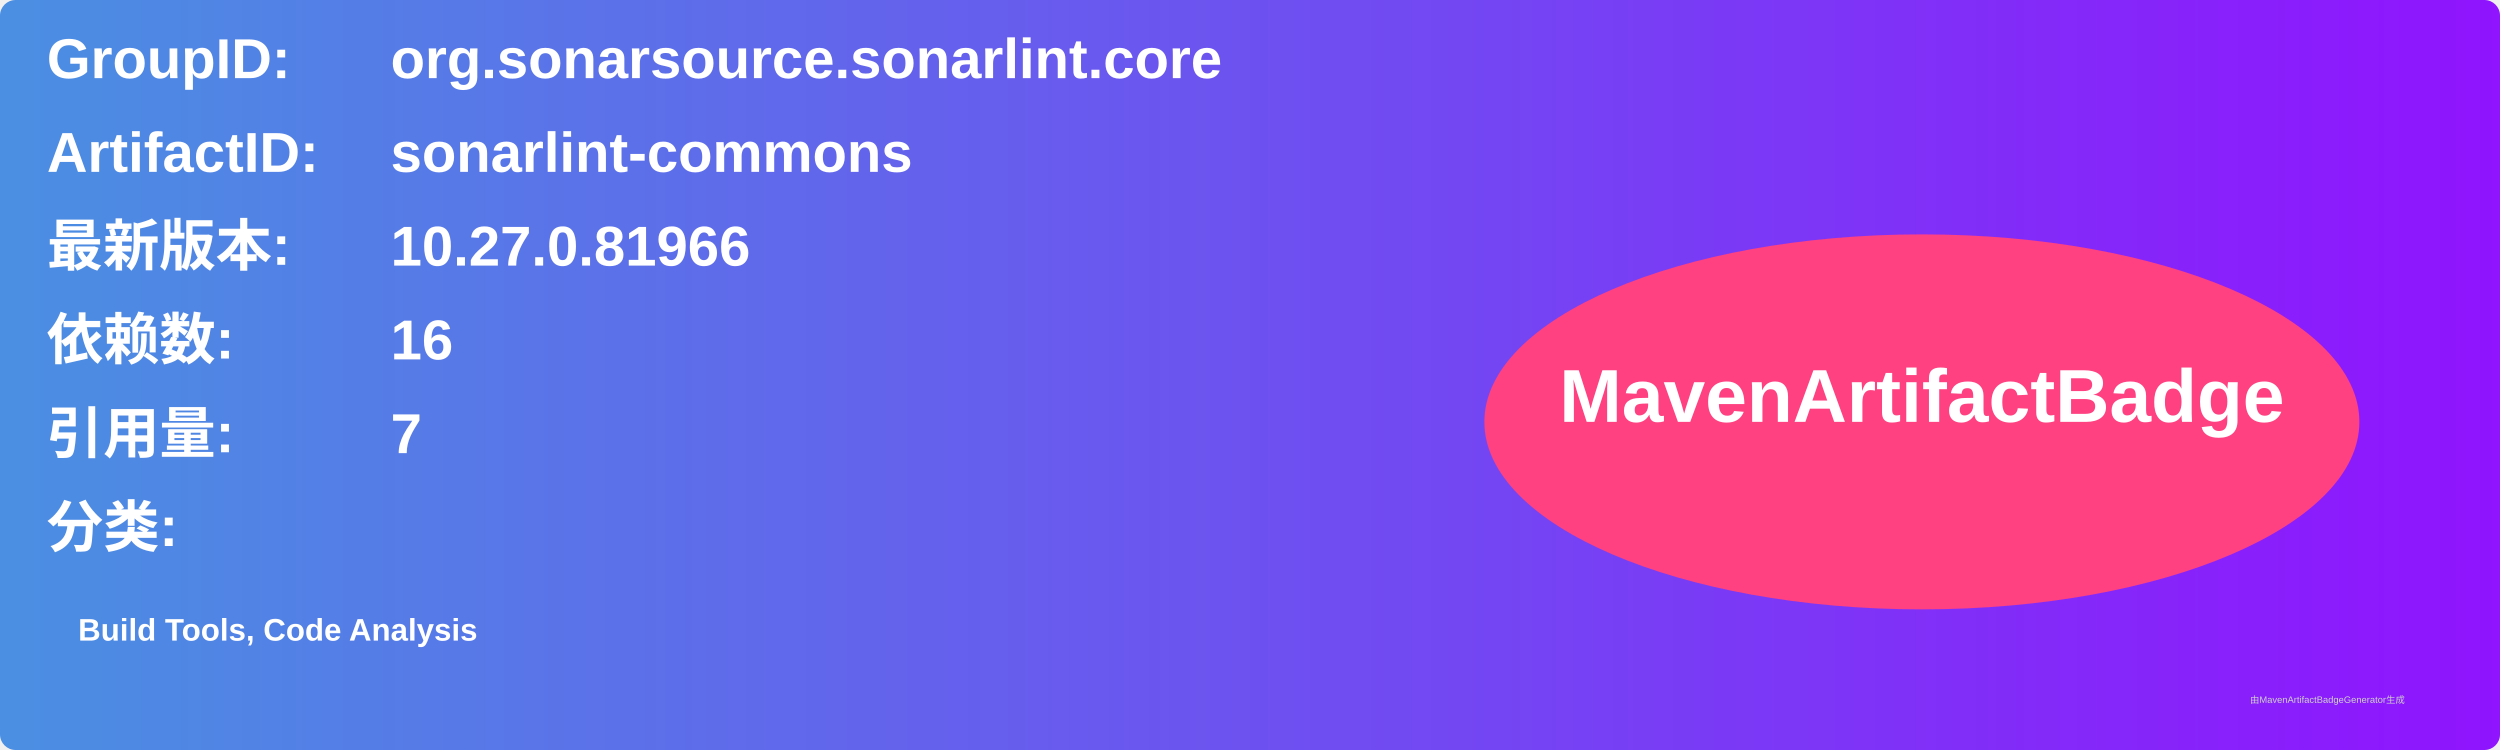
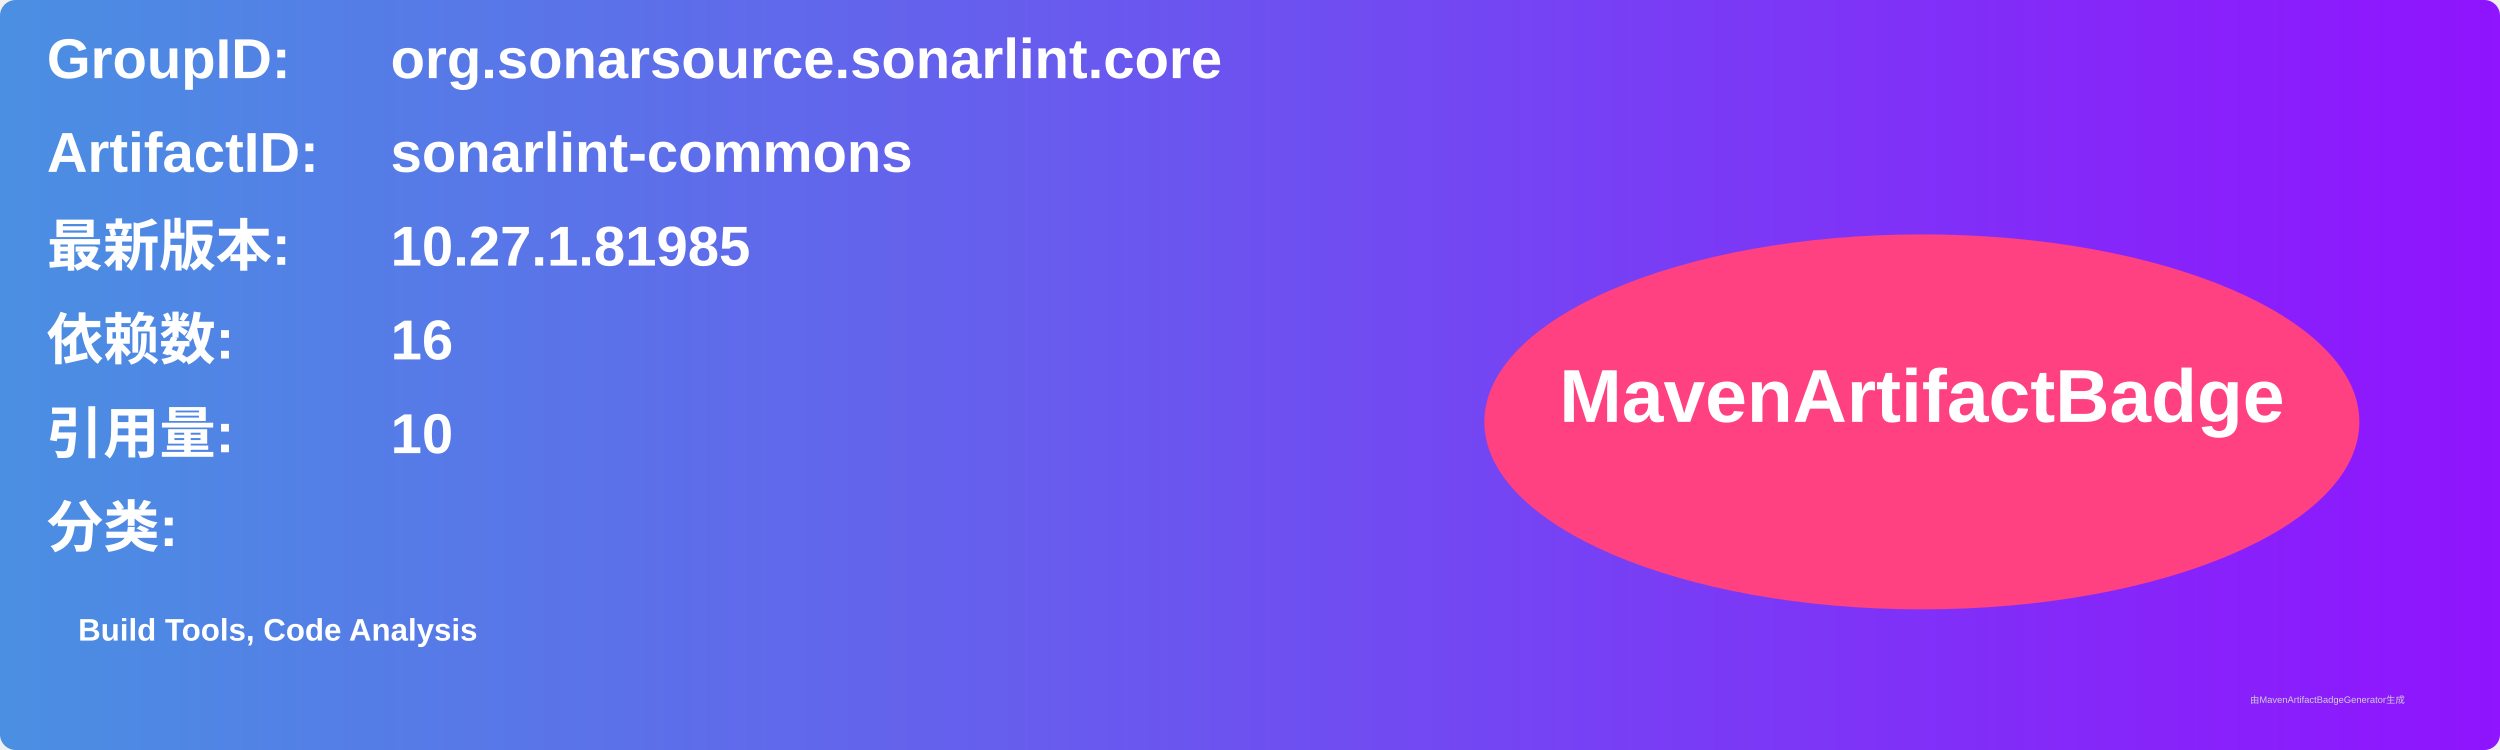
<svg xmlns="http://www.w3.org/2000/svg" width="800" height="240" viewBox="0 0 800 240">
  <linearGradient id="grad" x1="0%" y1="0%" x2="100%" y2="0%">
    <stop offset="0%" stop-color="#4a90e2" />
    <stop offset="100%" stop-color="#9013fe" />
  </linearGradient>
  <rect width="100%" height="100%" rx="5" ry="5" fill="url(#grad)" />
  <g transform="translate(15, 15)">
    <text x="0" y="10" font-family="Arial" font-size="18" fill="white" font-weight="bold" width="260">GroupID:</text>
    <text x="110" y="10" font-family="Arial" font-size="18" fill="white" font-weight="bold" width="460">org.sonarsource.sonarlint.core</text>
    <text x="0" y="40" font-family="Arial" font-size="18" fill="white" font-weight="bold" width="260">ArtifactID:</text>
    <text x="110" y="40" font-family="Arial" font-size="18" fill="white" font-weight="bold" width="460">sonarlint-commons</text>
    <text x="0" y="70" font-family="Arial" font-size="18" fill="white" font-weight="bold">最新版本:</text>
    <text x="110" y="70" font-family="Arial" font-size="18" fill="white" font-weight="bold">
-       <tspan font-weight="bold">10.27.0.81966</tspan>
+       <tspan font-weight="bold">10.27.1.81985</tspan>
    </text>
    <text x="0" y="100" font-family="Arial" font-size="18" fill="white" font-weight="bold">依赖数: </text>
    <text x="110" y="100" font-family="Arial" font-size="18" fill="white">
      <tspan font-weight="bold">16</tspan>
    </text>
    <text x="0" y="130" font-family="Arial" font-size="18" fill="white" font-weight="bold">引用量: </text>
    <text x="110" y="130" font-family="Arial" font-size="18" fill="white">
-       <tspan font-weight="bold">7</tspan>
+       <tspan font-weight="bold">10</tspan>
    </text>
    <text x="0" y="160" font-family="Arial" font-size="18" fill="white" font-weight="bold">分类:</text>
    <text x="10" y="190" font-family="Arial" font-size="10" fill="white">
      <tspan font-weight="bold">Build Tools, Code Analysis</tspan>
    </text>
    <ellipse cx="600" cy="120" rx="140" ry="60" fill="#ff4081" />
    <text x="600" y="120" text-anchor="middle" font-family="Arial" font-size="24" fill="white" font-weight="bold">MavenArtifactBadge</text>
  </g>
  <text x="720" y="225" font-family="Arial" font-size="3" fill="#d0d0d0">由MavenArtifactBadgeGenerator生成</text>
</svg>
